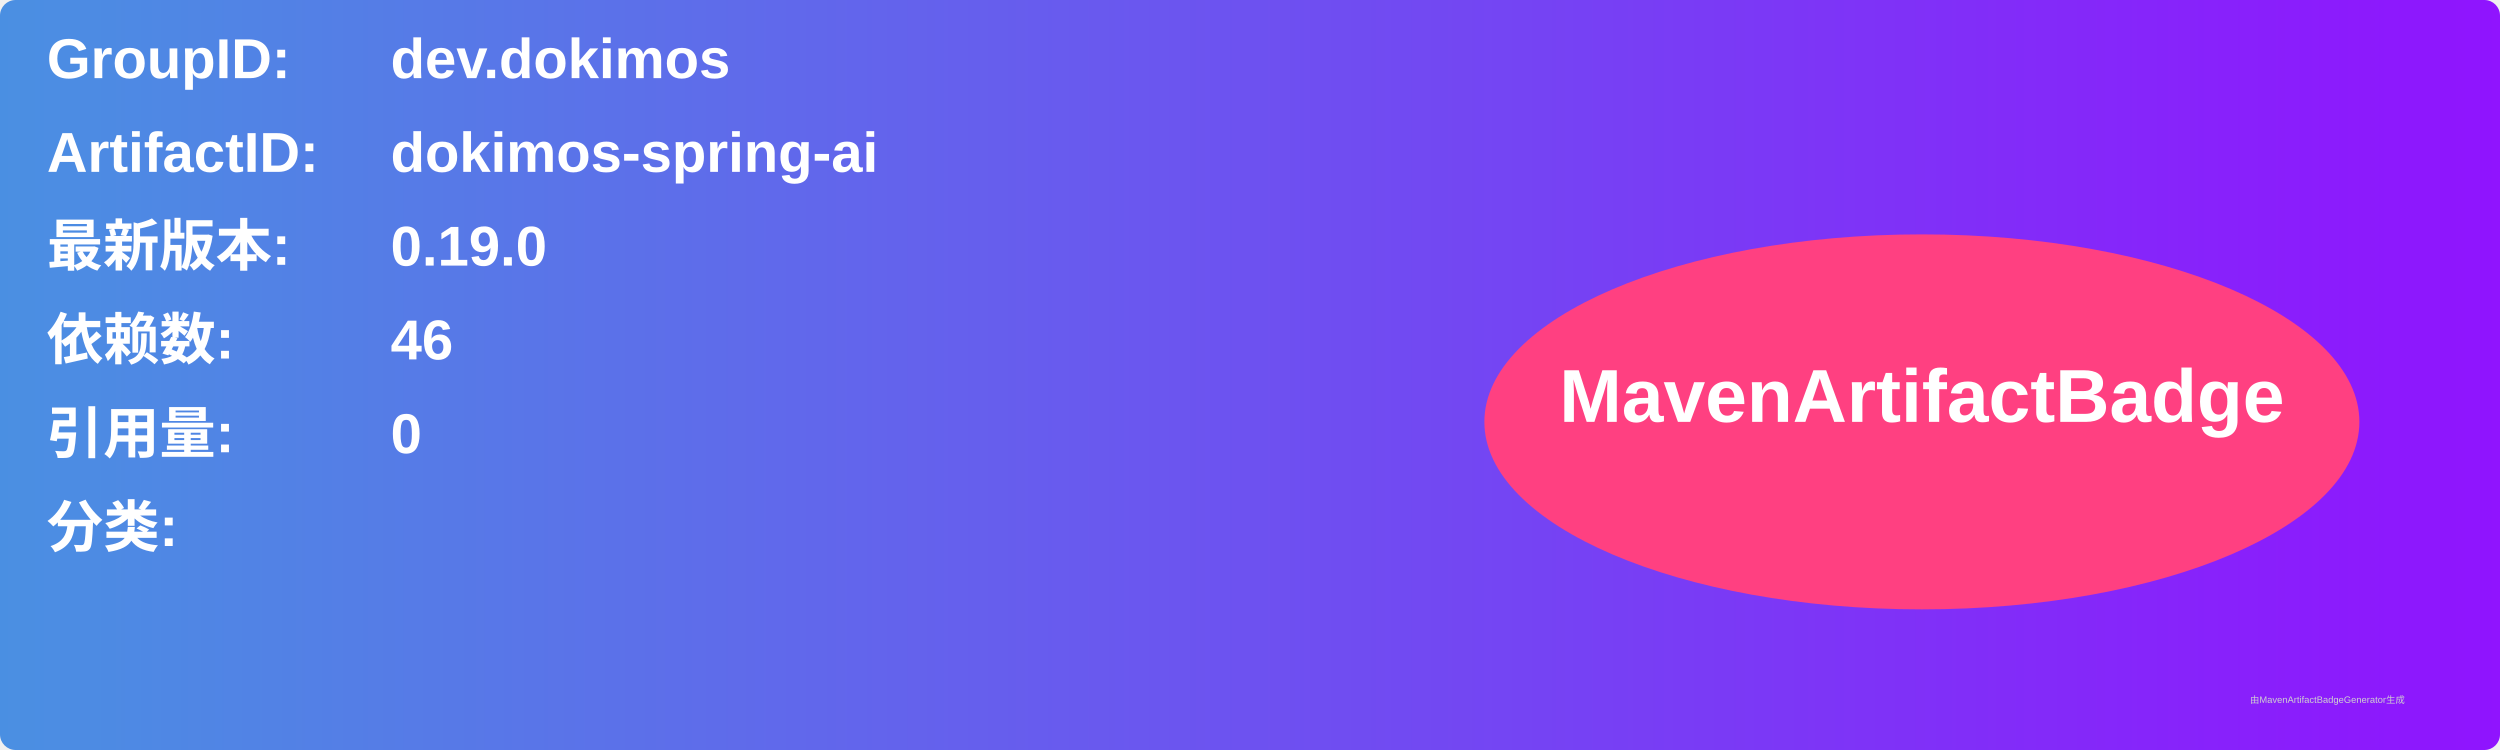
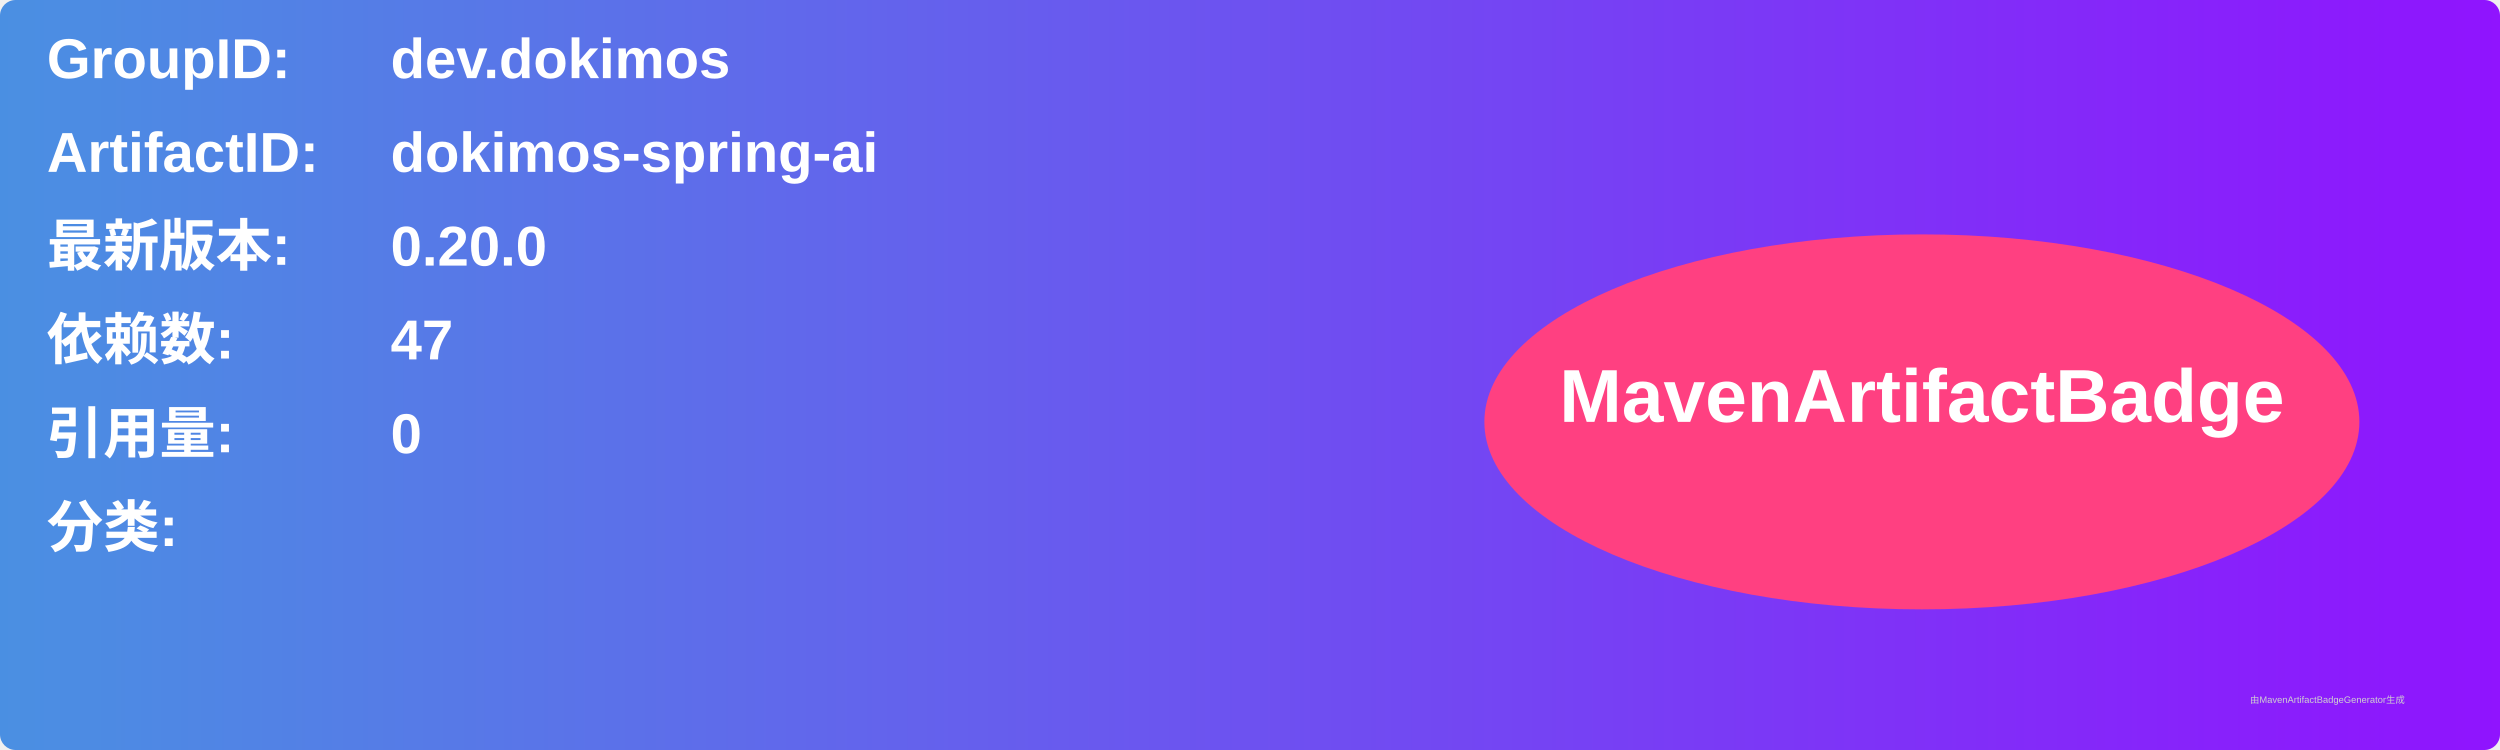
<svg xmlns="http://www.w3.org/2000/svg" width="800" height="240" viewBox="0 0 800 240">
  <linearGradient id="grad" x1="0%" y1="0%" x2="100%" y2="0%">
    <stop offset="0%" stop-color="#4a90e2" />
    <stop offset="100%" stop-color="#9013fe" />
  </linearGradient>
  <rect width="100%" height="100%" rx="5" ry="5" fill="url(#grad)" />
  <g transform="translate(15, 15)">
    <text x="0" y="10" font-family="Arial" font-size="18" fill="white" font-weight="bold" width="260">GroupID:</text>
    <text x="110" y="10" font-family="Arial" font-size="18" fill="white" font-weight="bold" width="460">dev.dokimos</text>
    <text x="0" y="40" font-family="Arial" font-size="18" fill="white" font-weight="bold" width="260">ArtifactID:</text>
    <text x="110" y="40" font-family="Arial" font-size="18" fill="white" font-weight="bold" width="460">dokimos-spring-ai</text>
    <text x="0" y="70" font-family="Arial" font-size="18" fill="white" font-weight="bold">最新版本:</text>
    <text x="110" y="70" font-family="Arial" font-size="18" fill="white" font-weight="bold">
-       <tspan font-weight="bold">0.19.0</tspan>
+       <tspan font-weight="bold">0.20.0</tspan>
    </text>
    <text x="0" y="100" font-family="Arial" font-size="18" fill="white" font-weight="bold">依赖数: </text>
    <text x="110" y="100" font-family="Arial" font-size="18" fill="white">
-       <tspan font-weight="bold">46</tspan>
+       <tspan font-weight="bold">47</tspan>
    </text>
    <text x="0" y="130" font-family="Arial" font-size="18" fill="white" font-weight="bold">引用量: </text>
    <text x="110" y="130" font-family="Arial" font-size="18" fill="white">
      <tspan font-weight="bold">0</tspan>
    </text>
    <text x="0" y="160" font-family="Arial" font-size="18" fill="white" font-weight="bold">分类:</text>
    <text x="10" y="190" font-family="Arial" font-size="10" fill="white">
      <tspan font-weight="bold" />
    </text>
    <ellipse cx="600" cy="120" rx="140" ry="60" fill="#ff4081" />
    <text x="600" y="120" text-anchor="middle" font-family="Arial" font-size="24" fill="white" font-weight="bold">MavenArtifactBadge</text>
  </g>
  <text x="720" y="225" font-family="Arial" font-size="3" fill="#d0d0d0">由MavenArtifactBadgeGenerator生成</text>
</svg>
